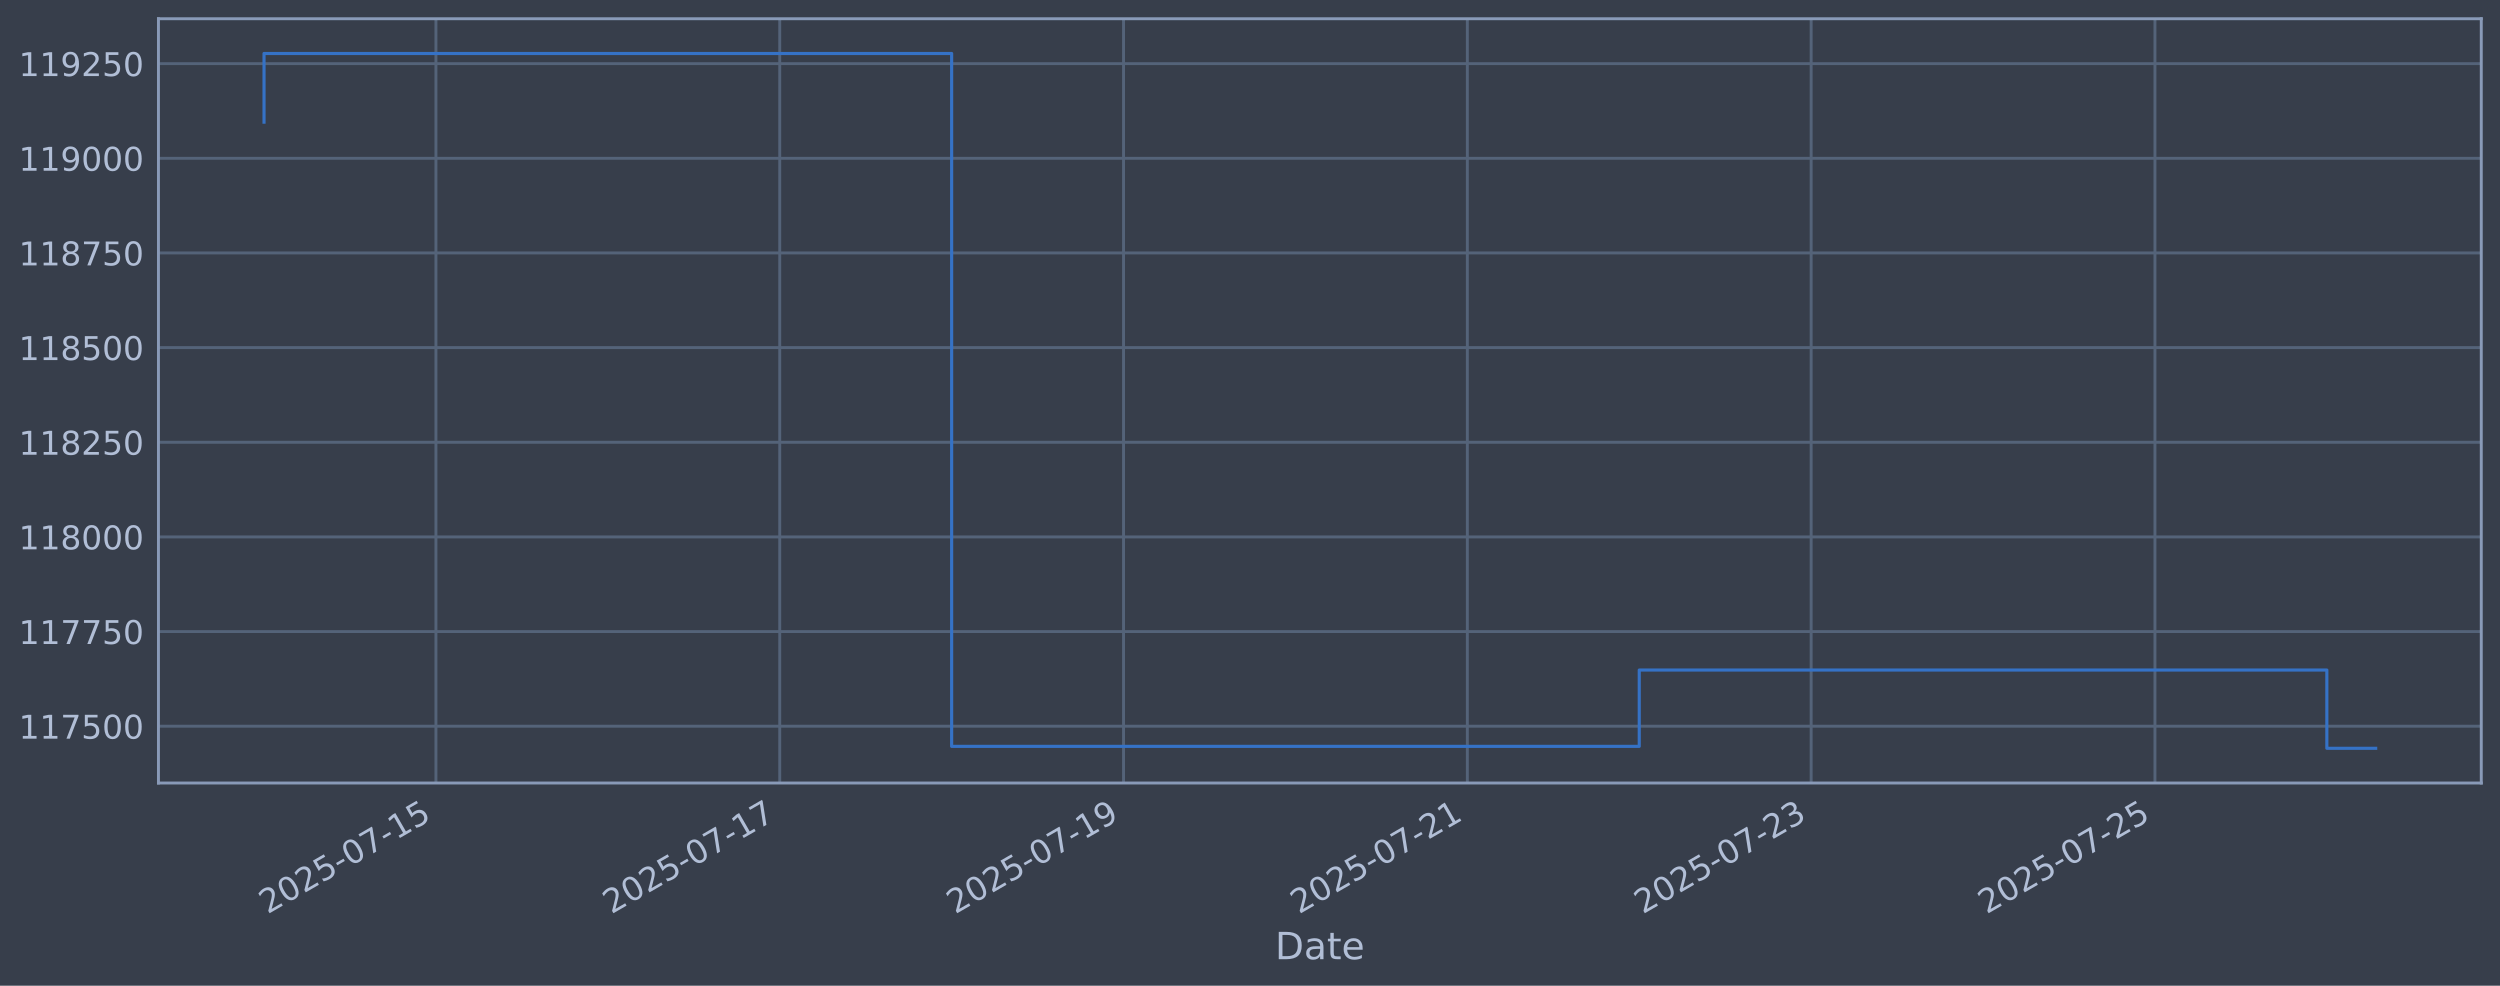
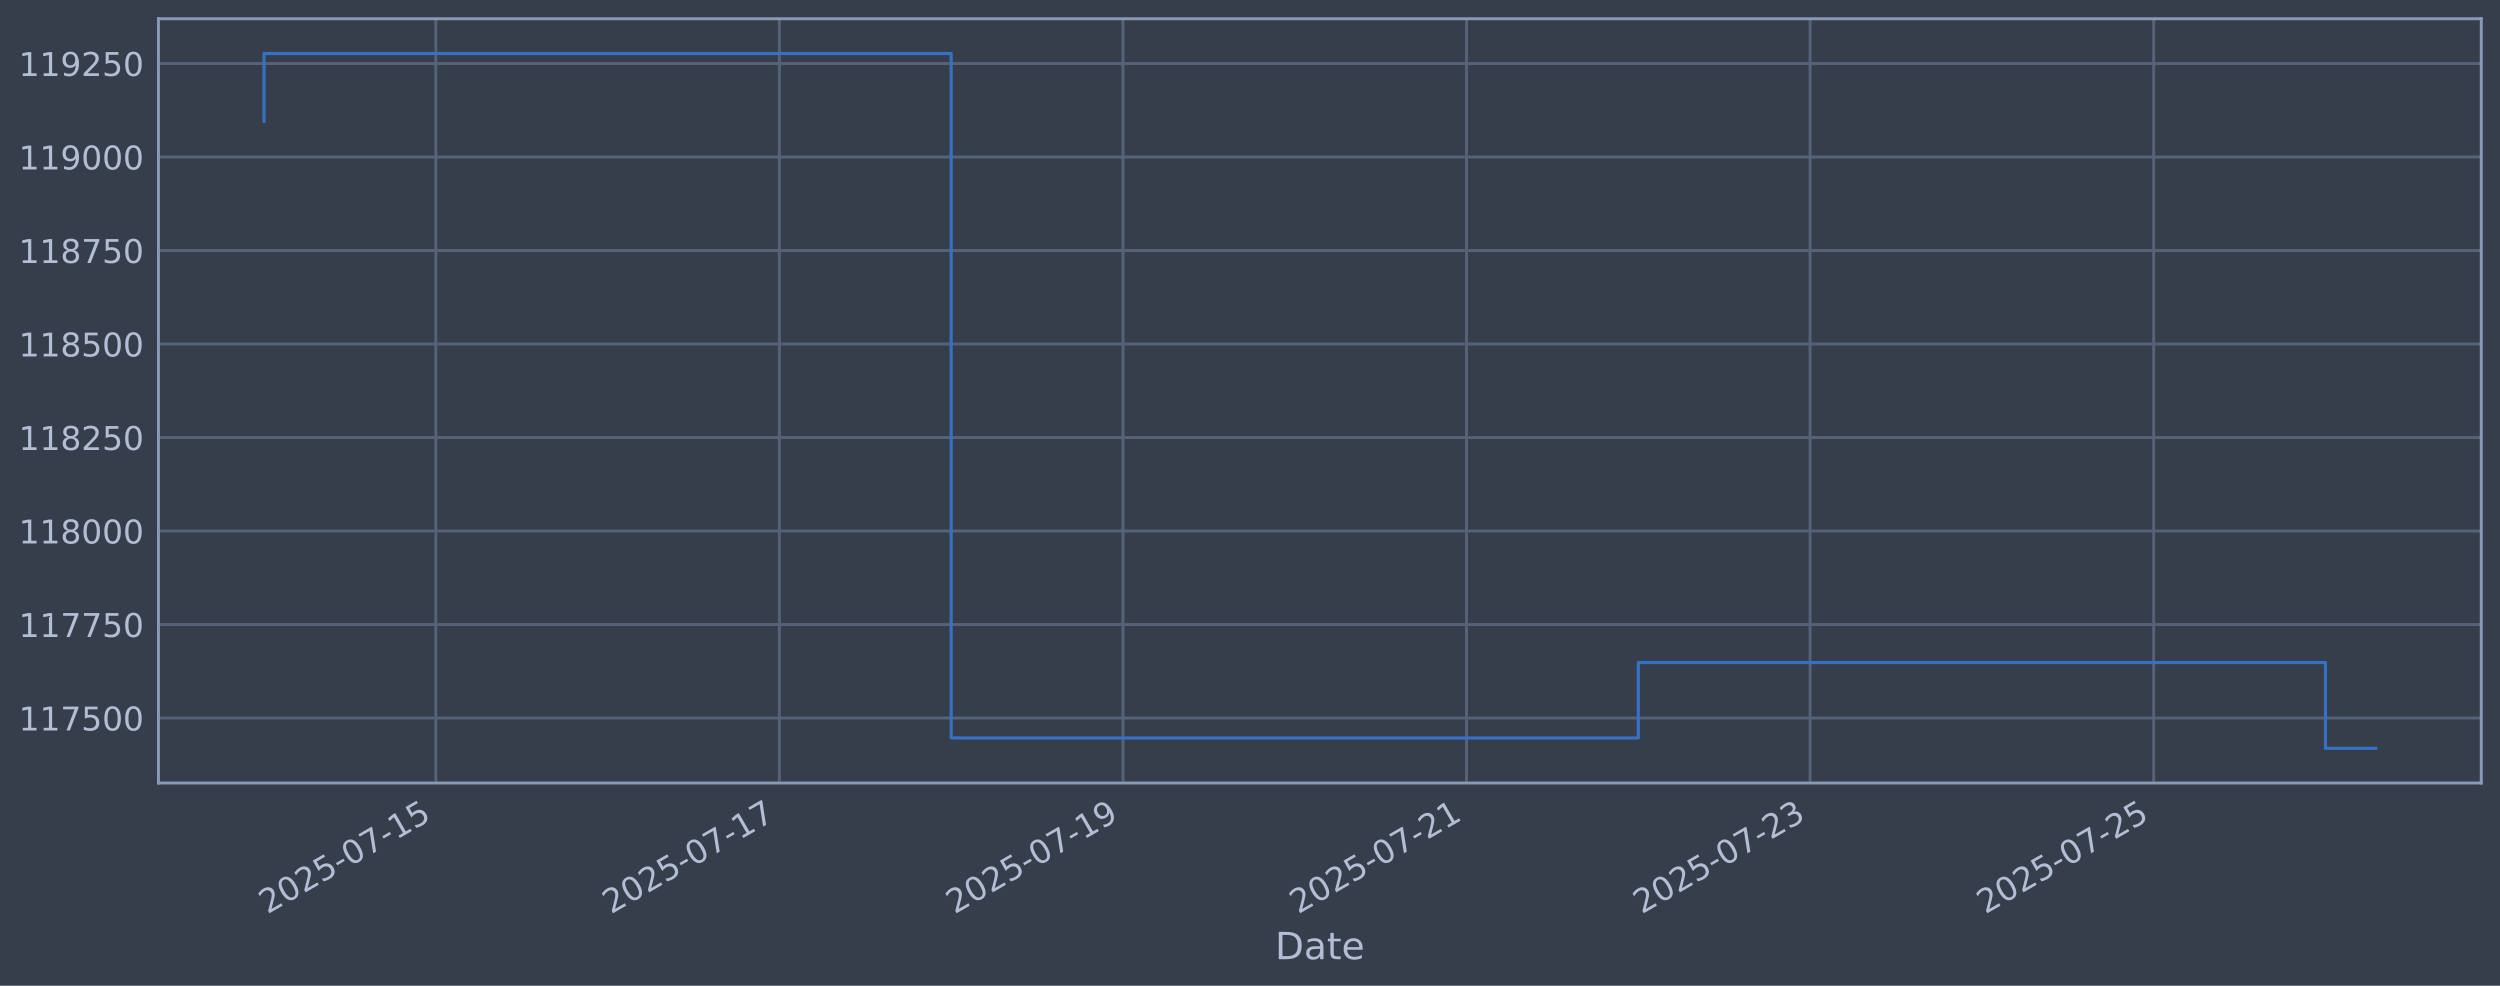
<svg xmlns="http://www.w3.org/2000/svg" xmlns:xlink="http://www.w3.org/1999/xlink" width="960.9pt" height="378.87pt" viewBox="0 0 960.9 378.87" version="1.1">
  <defs>
    <style type="text/css">*{stroke-linejoin: round; stroke-linecap: butt}</style>
  </defs>
  <g id="figure_1">
    <g id="patch_1">
      <path d="M 0 378.87  L 960.9 378.87  L 960.9 0  L 0 0  z " style="fill: #373e4b" />
    </g>
    <g id="axes_1">
      <g id="patch_2">
        <path d="M 60.901 300.96  L 953.701 300.96  L 953.701 7.2  L 60.901 7.2  z " style="fill: #373e4b" />
      </g>
      <g id="matplotlib.axis_1">
        <g id="xtick_1">
          <g id="line2d_1">
-             <path d="M 167.555 300.96  L 167.555 7.2  " clip-path="url(#p05ddb267a4)" style="fill: none; stroke: #546379; stroke-width: 1.12; stroke-linecap: square" />
+             <path d="M 167.51 300.96  L 167.51 7.2  " clip-path="url(#pe8d6e844c3)" style="fill: none; stroke: #546379; stroke-width: 1.12; stroke-linecap: square" />
          </g>
          <g id="line2d_2" />
          <g id="text_1">
-             <g style="fill: #b1bed6" transform="translate(102.829 351.4642) rotate(-30) scale(0.126 -0.126)">
+             <g style="fill: #b1bed6" transform="translate(102.7846 351.4642) rotate(-30) scale(0.126 -0.126)">
              <defs>
                <path id="DejaVuSans-32" d="M 1228 531  L 3431 531  L 3431 0  L 469 0  L 469 531  Q 828 903 1448 1529  Q 2069 2156 2228 2338  Q 2531 2678 2651 2914  Q 2772 3150 2772 3378  Q 2772 3750 2511 3984  Q 2250 4219 1831 4219  Q 1534 4219 1204 4116  Q 875 4013 500 3803  L 500 4441  Q 881 4594 1212 4672  Q 1544 4750 1819 4750  Q 2544 4750 2975 4387  Q 3406 4025 3406 3419  Q 3406 3131 3298 2873  Q 3191 2616 2906 2266  Q 2828 2175 2409 1742  Q 1991 1309 1228 531  z " transform="scale(0.015625)" />
                <path id="DejaVuSans-30" d="M 2034 4250  Q 1547 4250 1301 3770  Q 1056 3291 1056 2328  Q 1056 1369 1301 889  Q 1547 409 2034 409  Q 2525 409 2770 889  Q 3016 1369 3016 2328  Q 3016 3291 2770 3770  Q 2525 4250 2034 4250  z M 2034 4750  Q 2819 4750 3233 4129  Q 3647 3509 3647 2328  Q 3647 1150 3233 529  Q 2819 -91 2034 -91  Q 1250 -91 836 529  Q 422 1150 422 2328  Q 422 3509 836 4129  Q 1250 4750 2034 4750  z " transform="scale(0.015625)" />
                <path id="DejaVuSans-35" d="M 691 4666  L 3169 4666  L 3169 4134  L 1269 4134  L 1269 2991  Q 1406 3038 1543 3061  Q 1681 3084 1819 3084  Q 2600 3084 3056 2656  Q 3513 2228 3513 1497  Q 3513 744 3044 326  Q 2575 -91 1722 -91  Q 1428 -91 1123 -41  Q 819 9 494 109  L 494 744  Q 775 591 1075 516  Q 1375 441 1709 441  Q 2250 441 2565 725  Q 2881 1009 2881 1497  Q 2881 1984 2565 2268  Q 2250 2553 1709 2553  Q 1456 2553 1204 2497  Q 953 2441 691 2322  L 691 4666  z " transform="scale(0.015625)" />
                <path id="DejaVuSans-2d" d="M 313 2009  L 1997 2009  L 1997 1497  L 313 1497  L 313 2009  z " transform="scale(0.015625)" />
                <path id="DejaVuSans-37" d="M 525 4666  L 3525 4666  L 3525 4397  L 1831 0  L 1172 0  L 2766 4134  L 525 4134  L 525 4666  z " transform="scale(0.015625)" />
                <path id="DejaVuSans-31" d="M 794 531  L 1825 531  L 1825 4091  L 703 3866  L 703 4441  L 1819 4666  L 2450 4666  L 2450 531  L 3481 531  L 3481 0  L 794 0  L 794 531  z " transform="scale(0.015625)" />
              </defs>
              <use xlink:href="#DejaVuSans-32" />
              <use xlink:href="#DejaVuSans-30" transform="translate(63.62305 0)" />
              <use xlink:href="#DejaVuSans-32" transform="translate(127.2461 0)" />
              <use xlink:href="#DejaVuSans-35" transform="translate(190.8691 0)" />
              <use xlink:href="#DejaVuSans-2d" transform="translate(254.4922 0)" />
              <use xlink:href="#DejaVuSans-30" transform="translate(290.5762 0)" />
              <use xlink:href="#DejaVuSans-37" transform="translate(354.1992 0)" />
              <use xlink:href="#DejaVuSans-2d" transform="translate(417.8223 0)" />
              <use xlink:href="#DejaVuSans-31" transform="translate(453.9062 0)" />
              <use xlink:href="#DejaVuSans-35" transform="translate(517.5293 0)" />
            </g>
          </g>
        </g>
        <g id="xtick_2">
          <g id="line2d_3">
-             <path d="M 299.699 300.96  L 299.699 7.2  " clip-path="url(#p05ddb267a4)" style="fill: none; stroke: #546379; stroke-width: 1.12; stroke-linecap: square" />
+             <path d="M 299.566 300.96  L 299.566 7.2  " clip-path="url(#pe8d6e844c3)" style="fill: none; stroke: #546379; stroke-width: 1.12; stroke-linecap: square" />
          </g>
          <g id="line2d_4" />
          <g id="text_2">
-             <g style="fill: #b1bed6" transform="translate(234.9735 351.4642) rotate(-30) scale(0.126 -0.126)">
+             <g style="fill: #b1bed6" transform="translate(234.8401 351.4642) rotate(-30) scale(0.126 -0.126)">
              <use xlink:href="#DejaVuSans-32" />
              <use xlink:href="#DejaVuSans-30" transform="translate(63.62305 0)" />
              <use xlink:href="#DejaVuSans-32" transform="translate(127.2461 0)" />
              <use xlink:href="#DejaVuSans-35" transform="translate(190.8691 0)" />
              <use xlink:href="#DejaVuSans-2d" transform="translate(254.4922 0)" />
              <use xlink:href="#DejaVuSans-30" transform="translate(290.5762 0)" />
              <use xlink:href="#DejaVuSans-37" transform="translate(354.1992 0)" />
              <use xlink:href="#DejaVuSans-2d" transform="translate(417.8223 0)" />
              <use xlink:href="#DejaVuSans-31" transform="translate(453.9062 0)" />
              <use xlink:href="#DejaVuSans-37" transform="translate(517.5293 0)" />
            </g>
          </g>
        </g>
        <g id="xtick_3">
          <g id="line2d_5">
-             <path d="M 431.843 300.96  L 431.843 7.2  " clip-path="url(#p05ddb267a4)" style="fill: none; stroke: #546379; stroke-width: 1.12; stroke-linecap: square" />
+             <path d="M 431.621 300.96  L 431.621 7.2  " clip-path="url(#pe8d6e844c3)" style="fill: none; stroke: #546379; stroke-width: 1.12; stroke-linecap: square" />
          </g>
          <g id="line2d_6" />
          <g id="text_3">
-             <g style="fill: #b1bed6" transform="translate(367.1179 351.4642) rotate(-30) scale(0.126 -0.126)">
+             <g style="fill: #b1bed6" transform="translate(366.8957 351.4642) rotate(-30) scale(0.126 -0.126)">
              <defs>
                <path id="DejaVuSans-39" d="M 703 97  L 703 672  Q 941 559 1184 500  Q 1428 441 1663 441  Q 2288 441 2617 861  Q 2947 1281 2994 2138  Q 2813 1869 2534 1725  Q 2256 1581 1919 1581  Q 1219 1581 811 2004  Q 403 2428 403 3163  Q 403 3881 828 4315  Q 1253 4750 1959 4750  Q 2769 4750 3195 4129  Q 3622 3509 3622 2328  Q 3622 1225 3098 567  Q 2575 -91 1691 -91  Q 1453 -91 1209 -44  Q 966 3 703 97  z M 1959 2075  Q 2384 2075 2632 2365  Q 2881 2656 2881 3163  Q 2881 3666 2632 3958  Q 2384 4250 1959 4250  Q 1534 4250 1286 3958  Q 1038 3666 1038 3163  Q 1038 2656 1286 2365  Q 1534 2075 1959 2075  z " transform="scale(0.015625)" />
              </defs>
              <use xlink:href="#DejaVuSans-32" />
              <use xlink:href="#DejaVuSans-30" transform="translate(63.62305 0)" />
              <use xlink:href="#DejaVuSans-32" transform="translate(127.2461 0)" />
              <use xlink:href="#DejaVuSans-35" transform="translate(190.8691 0)" />
              <use xlink:href="#DejaVuSans-2d" transform="translate(254.4922 0)" />
              <use xlink:href="#DejaVuSans-30" transform="translate(290.5762 0)" />
              <use xlink:href="#DejaVuSans-37" transform="translate(354.1992 0)" />
              <use xlink:href="#DejaVuSans-2d" transform="translate(417.8223 0)" />
              <use xlink:href="#DejaVuSans-31" transform="translate(453.9062 0)" />
              <use xlink:href="#DejaVuSans-39" transform="translate(517.5293 0)" />
            </g>
          </g>
        </g>
        <g id="xtick_4">
          <g id="line2d_7">
-             <path d="M 563.988 300.96  L 563.988 7.2  " clip-path="url(#p05ddb267a4)" style="fill: none; stroke: #546379; stroke-width: 1.12; stroke-linecap: square" />
+             <path d="M 563.677 300.96  L 563.677 7.2  " clip-path="url(#pe8d6e844c3)" style="fill: none; stroke: #546379; stroke-width: 1.12; stroke-linecap: square" />
          </g>
          <g id="line2d_8" />
          <g id="text_4">
-             <g style="fill: #b1bed6" transform="translate(499.2624 351.4642) rotate(-30) scale(0.126 -0.126)">
+             <g style="fill: #b1bed6" transform="translate(498.9512 351.4642) rotate(-30) scale(0.126 -0.126)">
              <use xlink:href="#DejaVuSans-32" />
              <use xlink:href="#DejaVuSans-30" transform="translate(63.62305 0)" />
              <use xlink:href="#DejaVuSans-32" transform="translate(127.2461 0)" />
              <use xlink:href="#DejaVuSans-35" transform="translate(190.8691 0)" />
              <use xlink:href="#DejaVuSans-2d" transform="translate(254.4922 0)" />
              <use xlink:href="#DejaVuSans-30" transform="translate(290.5762 0)" />
              <use xlink:href="#DejaVuSans-37" transform="translate(354.1992 0)" />
              <use xlink:href="#DejaVuSans-2d" transform="translate(417.8223 0)" />
              <use xlink:href="#DejaVuSans-32" transform="translate(453.9062 0)" />
              <use xlink:href="#DejaVuSans-31" transform="translate(517.5293 0)" />
            </g>
          </g>
        </g>
        <g id="xtick_5">
          <g id="line2d_9">
-             <path d="M 696.132 300.96  L 696.132 7.2  " clip-path="url(#p05ddb267a4)" style="fill: none; stroke: #546379; stroke-width: 1.12; stroke-linecap: square" />
+             <path d="M 695.732 300.96  L 695.732 7.2  " clip-path="url(#pe8d6e844c3)" style="fill: none; stroke: #546379; stroke-width: 1.12; stroke-linecap: square" />
          </g>
          <g id="line2d_10" />
          <g id="text_5">
-             <g style="fill: #b1bed6" transform="translate(631.4068 351.4642) rotate(-30) scale(0.126 -0.126)">
+             <g style="fill: #b1bed6" transform="translate(631.0068 351.4642) rotate(-30) scale(0.126 -0.126)">
              <defs>
                <path id="DejaVuSans-33" d="M 2597 2516  Q 3050 2419 3304 2112  Q 3559 1806 3559 1356  Q 3559 666 3084 287  Q 2609 -91 1734 -91  Q 1441 -91 1130 -33  Q 819 25 488 141  L 488 750  Q 750 597 1062 519  Q 1375 441 1716 441  Q 2309 441 2620 675  Q 2931 909 2931 1356  Q 2931 1769 2642 2001  Q 2353 2234 1838 2234  L 1294 2234  L 1294 2753  L 1863 2753  Q 2328 2753 2575 2939  Q 2822 3125 2822 3475  Q 2822 3834 2567 4026  Q 2313 4219 1838 4219  Q 1578 4219 1281 4162  Q 984 4106 628 3988  L 628 4550  Q 988 4650 1302 4700  Q 1616 4750 1894 4750  Q 2613 4750 3031 4423  Q 3450 4097 3450 3541  Q 3450 3153 3228 2886  Q 3006 2619 2597 2516  z " transform="scale(0.015625)" />
              </defs>
              <use xlink:href="#DejaVuSans-32" />
              <use xlink:href="#DejaVuSans-30" transform="translate(63.62305 0)" />
              <use xlink:href="#DejaVuSans-32" transform="translate(127.2461 0)" />
              <use xlink:href="#DejaVuSans-35" transform="translate(190.8691 0)" />
              <use xlink:href="#DejaVuSans-2d" transform="translate(254.4922 0)" />
              <use xlink:href="#DejaVuSans-30" transform="translate(290.5762 0)" />
              <use xlink:href="#DejaVuSans-37" transform="translate(354.1992 0)" />
              <use xlink:href="#DejaVuSans-2d" transform="translate(417.8223 0)" />
              <use xlink:href="#DejaVuSans-32" transform="translate(453.9062 0)" />
              <use xlink:href="#DejaVuSans-33" transform="translate(517.5293 0)" />
            </g>
          </g>
        </g>
        <g id="xtick_6">
          <g id="line2d_11">
-             <path d="M 828.277 300.96  L 828.277 7.2  " clip-path="url(#p05ddb267a4)" style="fill: none; stroke: #546379; stroke-width: 1.12; stroke-linecap: square" />
+             <path d="M 827.788 300.96  L 827.788 7.2  " clip-path="url(#pe8d6e844c3)" style="fill: none; stroke: #546379; stroke-width: 1.12; stroke-linecap: square" />
          </g>
          <g id="line2d_12" />
          <g id="text_6">
-             <g style="fill: #b1bed6" transform="translate(763.5512 351.4642) rotate(-30) scale(0.126 -0.126)">
+             <g style="fill: #b1bed6" transform="translate(763.0623 351.4642) rotate(-30) scale(0.126 -0.126)">
              <use xlink:href="#DejaVuSans-32" />
              <use xlink:href="#DejaVuSans-30" transform="translate(63.62305 0)" />
              <use xlink:href="#DejaVuSans-32" transform="translate(127.2461 0)" />
              <use xlink:href="#DejaVuSans-35" transform="translate(190.8691 0)" />
              <use xlink:href="#DejaVuSans-2d" transform="translate(254.4922 0)" />
              <use xlink:href="#DejaVuSans-30" transform="translate(290.5762 0)" />
              <use xlink:href="#DejaVuSans-37" transform="translate(354.1992 0)" />
              <use xlink:href="#DejaVuSans-2d" transform="translate(417.8223 0)" />
              <use xlink:href="#DejaVuSans-32" transform="translate(453.9062 0)" />
              <use xlink:href="#DejaVuSans-35" transform="translate(517.5293 0)" />
            </g>
          </g>
        </g>
        <g id="text_7">
          <g style="fill: #b1bed6" transform="translate(490.0914 368.6753) scale(0.144 -0.144)">
            <defs>
              <path id="DejaVuSans-44" d="M 1259 4147  L 1259 519  L 2022 519  Q 2988 519 3436 956  Q 3884 1394 3884 2338  Q 3884 3275 3436 3711  Q 2988 4147 2022 4147  L 1259 4147  z M 628 4666  L 1925 4666  Q 3281 4666 3915 4102  Q 4550 3538 4550 2338  Q 4550 1131 3912 565  Q 3275 0 1925 0  L 628 0  L 628 4666  z " transform="scale(0.015625)" />
              <path id="DejaVuSans-61" d="M 2194 1759  Q 1497 1759 1228 1600  Q 959 1441 959 1056  Q 959 750 1161 570  Q 1363 391 1709 391  Q 2188 391 2477 730  Q 2766 1069 2766 1631  L 2766 1759  L 2194 1759  z M 3341 1997  L 3341 0  L 2766 0  L 2766 531  Q 2569 213 2275 61  Q 1981 -91 1556 -91  Q 1019 -91 701 211  Q 384 513 384 1019  Q 384 1609 779 1909  Q 1175 2209 1959 2209  L 2766 2209  L 2766 2266  Q 2766 2663 2505 2880  Q 2244 3097 1772 3097  Q 1472 3097 1187 3025  Q 903 2953 641 2809  L 641 3341  Q 956 3463 1253 3523  Q 1550 3584 1831 3584  Q 2591 3584 2966 3190  Q 3341 2797 3341 1997  z " transform="scale(0.015625)" />
              <path id="DejaVuSans-74" d="M 1172 4494  L 1172 3500  L 2356 3500  L 2356 3053  L 1172 3053  L 1172 1153  Q 1172 725 1289 603  Q 1406 481 1766 481  L 2356 481  L 2356 0  L 1766 0  Q 1100 0 847 248  Q 594 497 594 1153  L 594 3053  L 172 3053  L 172 3500  L 594 3500  L 594 4494  L 1172 4494  z " transform="scale(0.015625)" />
              <path id="DejaVuSans-65" d="M 3597 1894  L 3597 1613  L 953 1613  Q 991 1019 1311 708  Q 1631 397 2203 397  Q 2534 397 2845 478  Q 3156 559 3463 722  L 3463 178  Q 3153 47 2828 -22  Q 2503 -91 2169 -91  Q 1331 -91 842 396  Q 353 884 353 1716  Q 353 2575 817 3079  Q 1281 3584 2069 3584  Q 2775 3584 3186 3129  Q 3597 2675 3597 1894  z M 3022 2063  Q 3016 2534 2758 2815  Q 2500 3097 2075 3097  Q 1594 3097 1305 2825  Q 1016 2553 972 2059  L 3022 2063  z " transform="scale(0.015625)" />
            </defs>
            <use xlink:href="#DejaVuSans-44" />
            <use xlink:href="#DejaVuSans-61" transform="translate(77.00195 0)" />
            <use xlink:href="#DejaVuSans-74" transform="translate(138.2812 0)" />
            <use xlink:href="#DejaVuSans-65" transform="translate(177.4902 0)" />
          </g>
        </g>
      </g>
      <g id="matplotlib.axis_2">
        <g id="ytick_1">
          <g id="line2d_13">
-             <path d="M 60.901 279.129  L 953.701 279.129  " clip-path="url(#p05ddb267a4)" style="fill: none; stroke: #546379; stroke-width: 1.12; stroke-linecap: square" />
+             <path d="M 60.901 275.984  L 953.701 275.984  " clip-path="url(#pe8d6e844c3)" style="fill: none; stroke: #546379; stroke-width: 1.12; stroke-linecap: square" />
          </g>
          <g id="line2d_14" />
          <g id="text_8">
-             <g style="fill: #b1bed6" transform="translate(7.2 283.9161) scale(0.126 -0.126)">
+             <g style="fill: #b1bed6" transform="translate(7.2 280.771) scale(0.126 -0.126)">
              <use xlink:href="#DejaVuSans-31" />
              <use xlink:href="#DejaVuSans-31" transform="translate(63.62305 0)" />
              <use xlink:href="#DejaVuSans-37" transform="translate(127.2461 0)" />
              <use xlink:href="#DejaVuSans-35" transform="translate(190.8691 0)" />
              <use xlink:href="#DejaVuSans-30" transform="translate(254.4922 0)" />
              <use xlink:href="#DejaVuSans-30" transform="translate(318.1152 0)" />
            </g>
          </g>
        </g>
        <g id="ytick_2">
          <g id="line2d_15">
-             <path d="M 60.901 242.748  L 953.701 242.748  " clip-path="url(#p05ddb267a4)" style="fill: none; stroke: #546379; stroke-width: 1.12; stroke-linecap: square" />
+             <path d="M 60.901 240.045  L 953.701 240.045  " clip-path="url(#pe8d6e844c3)" style="fill: none; stroke: #546379; stroke-width: 1.12; stroke-linecap: square" />
          </g>
          <g id="line2d_16" />
          <g id="text_9">
-             <g style="fill: #b1bed6" transform="translate(7.2 247.5348) scale(0.126 -0.126)">
+             <g style="fill: #b1bed6" transform="translate(7.2 244.8322) scale(0.126 -0.126)">
              <use xlink:href="#DejaVuSans-31" />
              <use xlink:href="#DejaVuSans-31" transform="translate(63.62305 0)" />
              <use xlink:href="#DejaVuSans-37" transform="translate(127.2461 0)" />
              <use xlink:href="#DejaVuSans-37" transform="translate(190.8691 0)" />
              <use xlink:href="#DejaVuSans-35" transform="translate(254.4922 0)" />
              <use xlink:href="#DejaVuSans-30" transform="translate(318.1152 0)" />
            </g>
          </g>
        </g>
        <g id="ytick_3">
          <g id="line2d_17">
-             <path d="M 60.901 206.367  L 953.701 206.367  " clip-path="url(#p05ddb267a4)" style="fill: none; stroke: #546379; stroke-width: 1.12; stroke-linecap: square" />
+             <path d="M 60.901 204.106  L 953.701 204.106  " clip-path="url(#pe8d6e844c3)" style="fill: none; stroke: #546379; stroke-width: 1.12; stroke-linecap: square" />
          </g>
          <g id="line2d_18" />
          <g id="text_10">
-             <g style="fill: #b1bed6" transform="translate(7.2 211.1535) scale(0.126 -0.126)">
+             <g style="fill: #b1bed6" transform="translate(7.2 208.8934) scale(0.126 -0.126)">
              <defs>
                <path id="DejaVuSans-38" d="M 2034 2216  Q 1584 2216 1326 1975  Q 1069 1734 1069 1313  Q 1069 891 1326 650  Q 1584 409 2034 409  Q 2484 409 2743 651  Q 3003 894 3003 1313  Q 3003 1734 2745 1975  Q 2488 2216 2034 2216  z M 1403 2484  Q 997 2584 770 2862  Q 544 3141 544 3541  Q 544 4100 942 4425  Q 1341 4750 2034 4750  Q 2731 4750 3128 4425  Q 3525 4100 3525 3541  Q 3525 3141 3298 2862  Q 3072 2584 2669 2484  Q 3125 2378 3379 2068  Q 3634 1759 3634 1313  Q 3634 634 3220 271  Q 2806 -91 2034 -91  Q 1263 -91 848 271  Q 434 634 434 1313  Q 434 1759 690 2068  Q 947 2378 1403 2484  z M 1172 3481  Q 1172 3119 1398 2916  Q 1625 2713 2034 2713  Q 2441 2713 2670 2916  Q 2900 3119 2900 3481  Q 2900 3844 2670 4047  Q 2441 4250 2034 4250  Q 1625 4250 1398 4047  Q 1172 3844 1172 3481  z " transform="scale(0.015625)" />
              </defs>
              <use xlink:href="#DejaVuSans-31" />
              <use xlink:href="#DejaVuSans-31" transform="translate(63.62305 0)" />
              <use xlink:href="#DejaVuSans-38" transform="translate(127.2461 0)" />
              <use xlink:href="#DejaVuSans-30" transform="translate(190.8691 0)" />
              <use xlink:href="#DejaVuSans-30" transform="translate(254.4922 0)" />
              <use xlink:href="#DejaVuSans-30" transform="translate(318.1152 0)" />
            </g>
          </g>
        </g>
        <g id="ytick_4">
          <g id="line2d_19">
-             <path d="M 60.901 169.985  L 953.701 169.985  " clip-path="url(#p05ddb267a4)" style="fill: none; stroke: #546379; stroke-width: 1.12; stroke-linecap: square" />
+             <path d="M 60.901 168.168  L 953.701 168.168  " clip-path="url(#pe8d6e844c3)" style="fill: none; stroke: #546379; stroke-width: 1.12; stroke-linecap: square" />
          </g>
          <g id="line2d_20" />
          <g id="text_11">
-             <g style="fill: #b1bed6" transform="translate(7.2 174.7722) scale(0.126 -0.126)">
+             <g style="fill: #b1bed6" transform="translate(7.2 172.9547) scale(0.126 -0.126)">
              <use xlink:href="#DejaVuSans-31" />
              <use xlink:href="#DejaVuSans-31" transform="translate(63.62305 0)" />
              <use xlink:href="#DejaVuSans-38" transform="translate(127.2461 0)" />
              <use xlink:href="#DejaVuSans-32" transform="translate(190.8691 0)" />
              <use xlink:href="#DejaVuSans-35" transform="translate(254.4922 0)" />
              <use xlink:href="#DejaVuSans-30" transform="translate(318.1152 0)" />
            </g>
          </g>
        </g>
        <g id="ytick_5">
          <g id="line2d_21">
-             <path d="M 60.901 133.604  L 953.701 133.604  " clip-path="url(#p05ddb267a4)" style="fill: none; stroke: #546379; stroke-width: 1.12; stroke-linecap: square" />
+             <path d="M 60.901 132.229  L 953.701 132.229  " clip-path="url(#pe8d6e844c3)" style="fill: none; stroke: #546379; stroke-width: 1.12; stroke-linecap: square" />
          </g>
          <g id="line2d_22" />
          <g id="text_12">
-             <g style="fill: #b1bed6" transform="translate(7.2 138.391) scale(0.126 -0.126)">
+             <g style="fill: #b1bed6" transform="translate(7.2 137.0159) scale(0.126 -0.126)">
              <use xlink:href="#DejaVuSans-31" />
              <use xlink:href="#DejaVuSans-31" transform="translate(63.62305 0)" />
              <use xlink:href="#DejaVuSans-38" transform="translate(127.2461 0)" />
              <use xlink:href="#DejaVuSans-35" transform="translate(190.8691 0)" />
              <use xlink:href="#DejaVuSans-30" transform="translate(254.4922 0)" />
              <use xlink:href="#DejaVuSans-30" transform="translate(318.1152 0)" />
            </g>
          </g>
        </g>
        <g id="ytick_6">
          <g id="line2d_23">
-             <path d="M 60.901 97.223  L 953.701 97.223  " clip-path="url(#p05ddb267a4)" style="fill: none; stroke: #546379; stroke-width: 1.12; stroke-linecap: square" />
+             <path d="M 60.901 96.29  L 953.701 96.29  " clip-path="url(#pe8d6e844c3)" style="fill: none; stroke: #546379; stroke-width: 1.12; stroke-linecap: square" />
          </g>
          <g id="line2d_24" />
          <g id="text_13">
-             <g style="fill: #b1bed6" transform="translate(7.2 102.0097) scale(0.126 -0.126)">
+             <g style="fill: #b1bed6" transform="translate(7.2 101.0771) scale(0.126 -0.126)">
              <use xlink:href="#DejaVuSans-31" />
              <use xlink:href="#DejaVuSans-31" transform="translate(63.62305 0)" />
              <use xlink:href="#DejaVuSans-38" transform="translate(127.2461 0)" />
              <use xlink:href="#DejaVuSans-37" transform="translate(190.8691 0)" />
              <use xlink:href="#DejaVuSans-35" transform="translate(254.4922 0)" />
              <use xlink:href="#DejaVuSans-30" transform="translate(318.1152 0)" />
            </g>
          </g>
        </g>
        <g id="ytick_7">
          <g id="line2d_25">
-             <path d="M 60.901 60.841  L 953.701 60.841  " clip-path="url(#p05ddb267a4)" style="fill: none; stroke: #546379; stroke-width: 1.12; stroke-linecap: square" />
+             <path d="M 60.901 60.351  L 953.701 60.351  " clip-path="url(#pe8d6e844c3)" style="fill: none; stroke: #546379; stroke-width: 1.12; stroke-linecap: square" />
          </g>
          <g id="line2d_26" />
          <g id="text_14">
-             <g style="fill: #b1bed6" transform="translate(7.2 65.62838) scale(0.126 -0.126)">
+             <g style="fill: #b1bed6" transform="translate(7.2 65.13834) scale(0.126 -0.126)">
              <use xlink:href="#DejaVuSans-31" />
              <use xlink:href="#DejaVuSans-31" transform="translate(63.62305 0)" />
              <use xlink:href="#DejaVuSans-39" transform="translate(127.2461 0)" />
              <use xlink:href="#DejaVuSans-30" transform="translate(190.8691 0)" />
              <use xlink:href="#DejaVuSans-30" transform="translate(254.4922 0)" />
              <use xlink:href="#DejaVuSans-30" transform="translate(318.1152 0)" />
            </g>
          </g>
        </g>
        <g id="ytick_8">
          <g id="line2d_27">
-             <path d="M 60.901 24.46  L 953.701 24.46  " clip-path="url(#p05ddb267a4)" style="fill: none; stroke: #546379; stroke-width: 1.12; stroke-linecap: square" />
+             <path d="M 60.901 24.413  L 953.701 24.413  " clip-path="url(#pe8d6e844c3)" style="fill: none; stroke: #546379; stroke-width: 1.12; stroke-linecap: square" />
          </g>
          <g id="line2d_28" />
          <g id="text_15">
-             <g style="fill: #b1bed6" transform="translate(7.2 29.24709) scale(0.126 -0.126)">
+             <g style="fill: #b1bed6" transform="translate(7.2 29.19957) scale(0.126 -0.126)">
              <use xlink:href="#DejaVuSans-31" />
              <use xlink:href="#DejaVuSans-31" transform="translate(63.62305 0)" />
              <use xlink:href="#DejaVuSans-39" transform="translate(127.2461 0)" />
              <use xlink:href="#DejaVuSans-32" transform="translate(190.8691 0)" />
              <use xlink:href="#DejaVuSans-35" transform="translate(254.4922 0)" />
              <use xlink:href="#DejaVuSans-30" transform="translate(318.1152 0)" />
            </g>
          </g>
        </g>
      </g>
      <g id="line2d_29">
-         <path d="M 101.482 46.96  L 101.482 20.553  L 365.771 20.553  L 365.771 286.872  L 630.06 286.872  L 630.06 257.543  L 894.349 257.543  L 894.349 287.607  L 913.119 287.607  " clip-path="url(#p05ddb267a4)" style="fill: none; stroke: #3572c6; stroke-width: 1.2; stroke-linecap: square" />
+         <path d="M 101.482 46.639  L 101.482 20.553  L 365.593 20.553  L 365.593 283.633  L 629.705 283.633  L 629.705 254.661  L 893.816 254.661  L 893.816 287.607  L 913.119 287.607  " clip-path="url(#pe8d6e844c3)" style="fill: none; stroke: #3572c6; stroke-width: 1.2; stroke-linecap: square" />
      </g>
      <g id="patch_3">
        <path d="M 60.901 300.96  L 60.901 7.2  " style="fill: none; stroke: #899ab8; stroke-width: 1.12; stroke-linejoin: miter; stroke-linecap: square" />
      </g>
      <g id="patch_4">
        <path d="M 953.701 300.96  L 953.701 7.2  " style="fill: none; stroke: #899ab8; stroke-width: 1.12; stroke-linejoin: miter; stroke-linecap: square" />
      </g>
      <g id="patch_5">
        <path d="M 60.901 300.96  L 953.701 300.96  " style="fill: none; stroke: #899ab8; stroke-width: 1.12; stroke-linejoin: miter; stroke-linecap: square" />
      </g>
      <g id="patch_6">
        <path d="M 60.901 7.2  L 953.701 7.2  " style="fill: none; stroke: #899ab8; stroke-width: 1.12; stroke-linejoin: miter; stroke-linecap: square" />
      </g>
    </g>
  </g>
  <defs>
-     <clipPath id="p05ddb267a4">
+     <clipPath id="pe8d6e844c3">
      <rect x="60.901" y="7.2" width="892.8" height="293.76" />
    </clipPath>
  </defs>
</svg>
